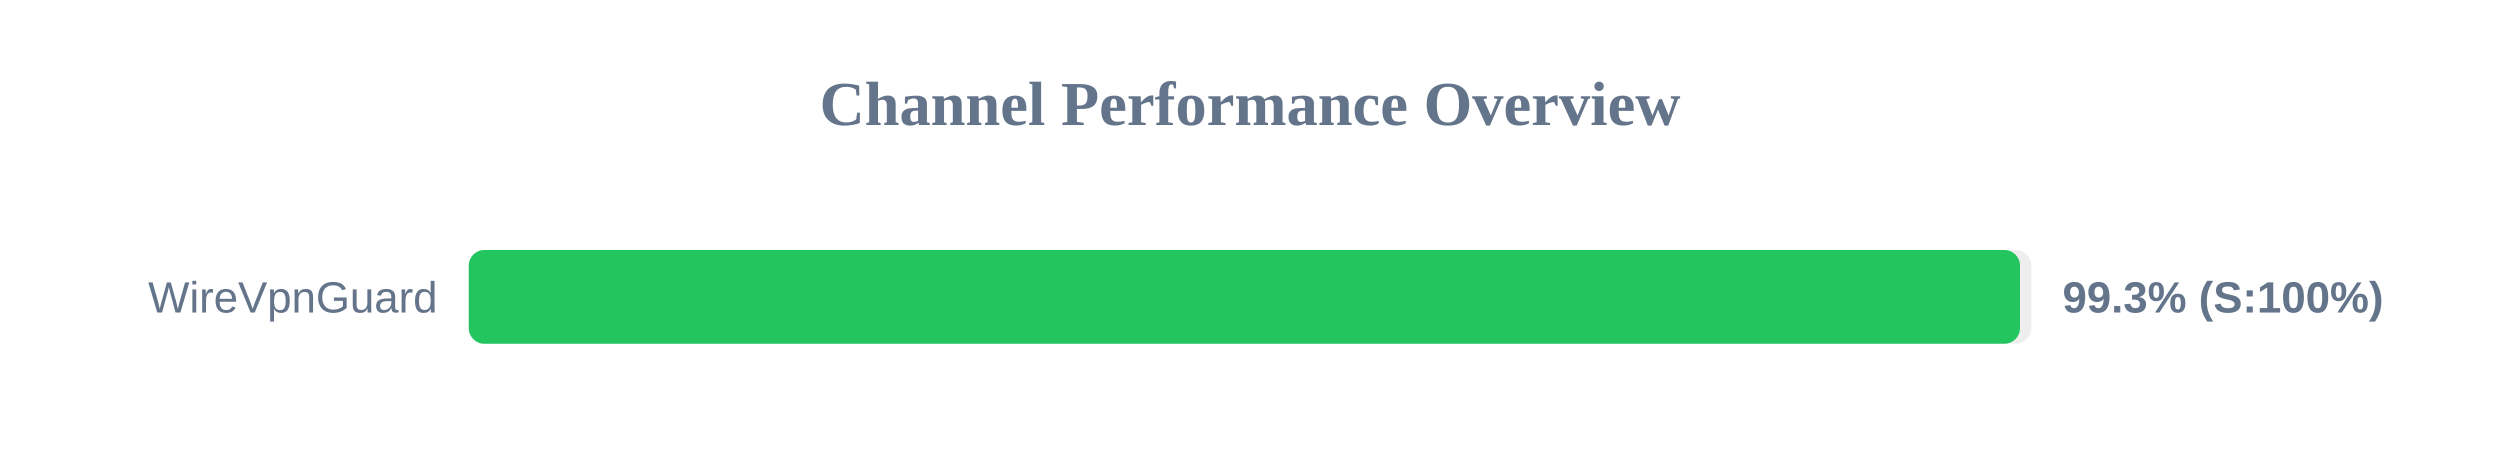
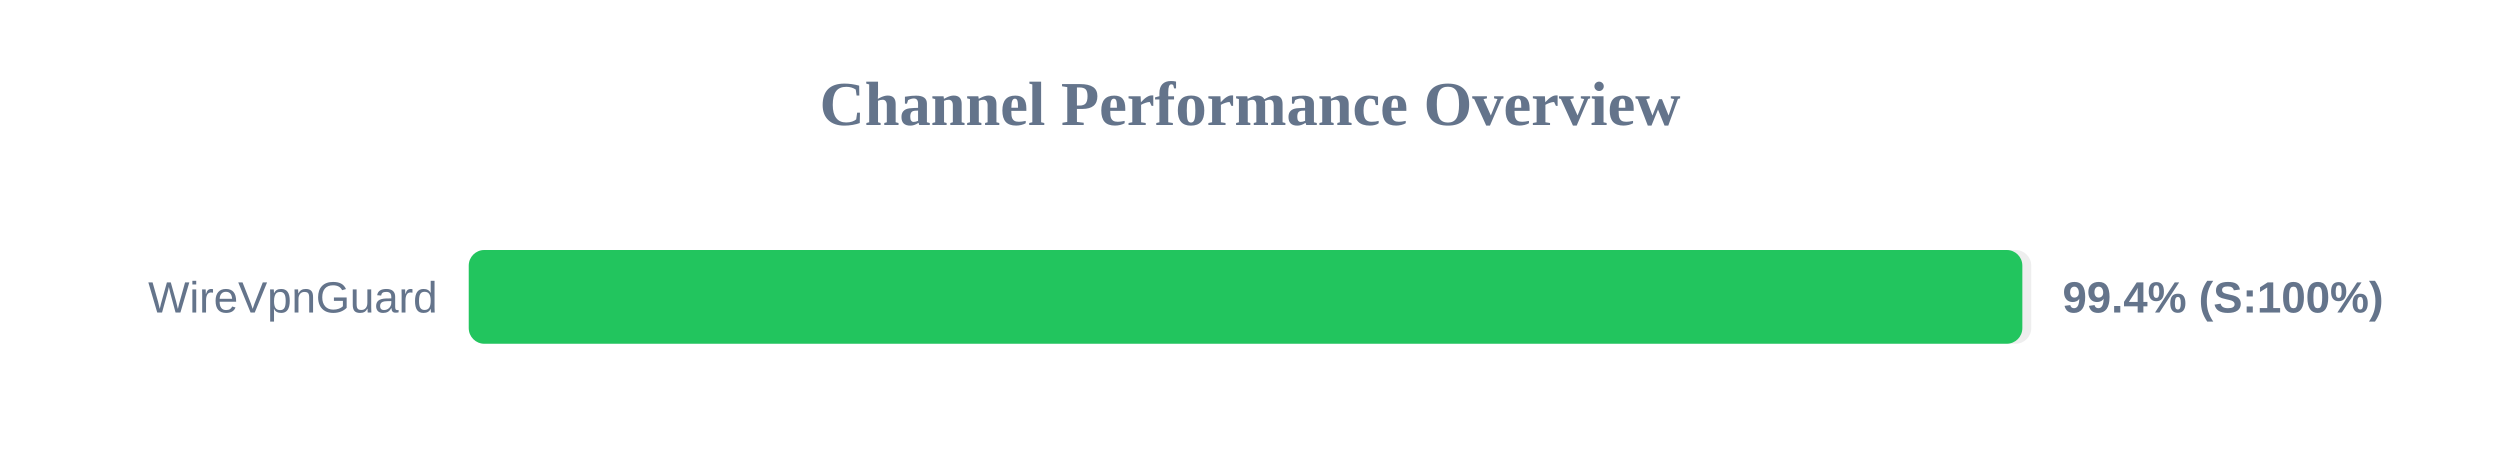
<svg xmlns="http://www.w3.org/2000/svg" width="800" height="150" version="1.1">
  <style>
        .row { font: 14px Arial; fill: #64748b; }
        .score { font: bold 14px Arial; fill: #64748b; }
    </style>
  <text x="400" y="40" text-anchor="middle" font-size="20px" font-weight="bold" fill="#64748b">Channel Performance Overview</text>
  <rect x="150" y="80" width="500" height="30" fill="#eee" rx="5" />
-   <rect x="150" y="80" width="496.4" height="30" fill="#22c55e" rx="5" />
+   <rect x="150" y="80" width="497.15" height="30" fill="#22c55e" rx="5" />
  <text x="140" y="100" text-anchor="end" class="row">WireVpnGuard</text>
-   <text x="660" y="100" text-anchor="start" class="score">99.3% (S:100%)</text>
+   <text x="660" y="100" text-anchor="start" class="score">99.4% (S:100%)</text>
</svg>
